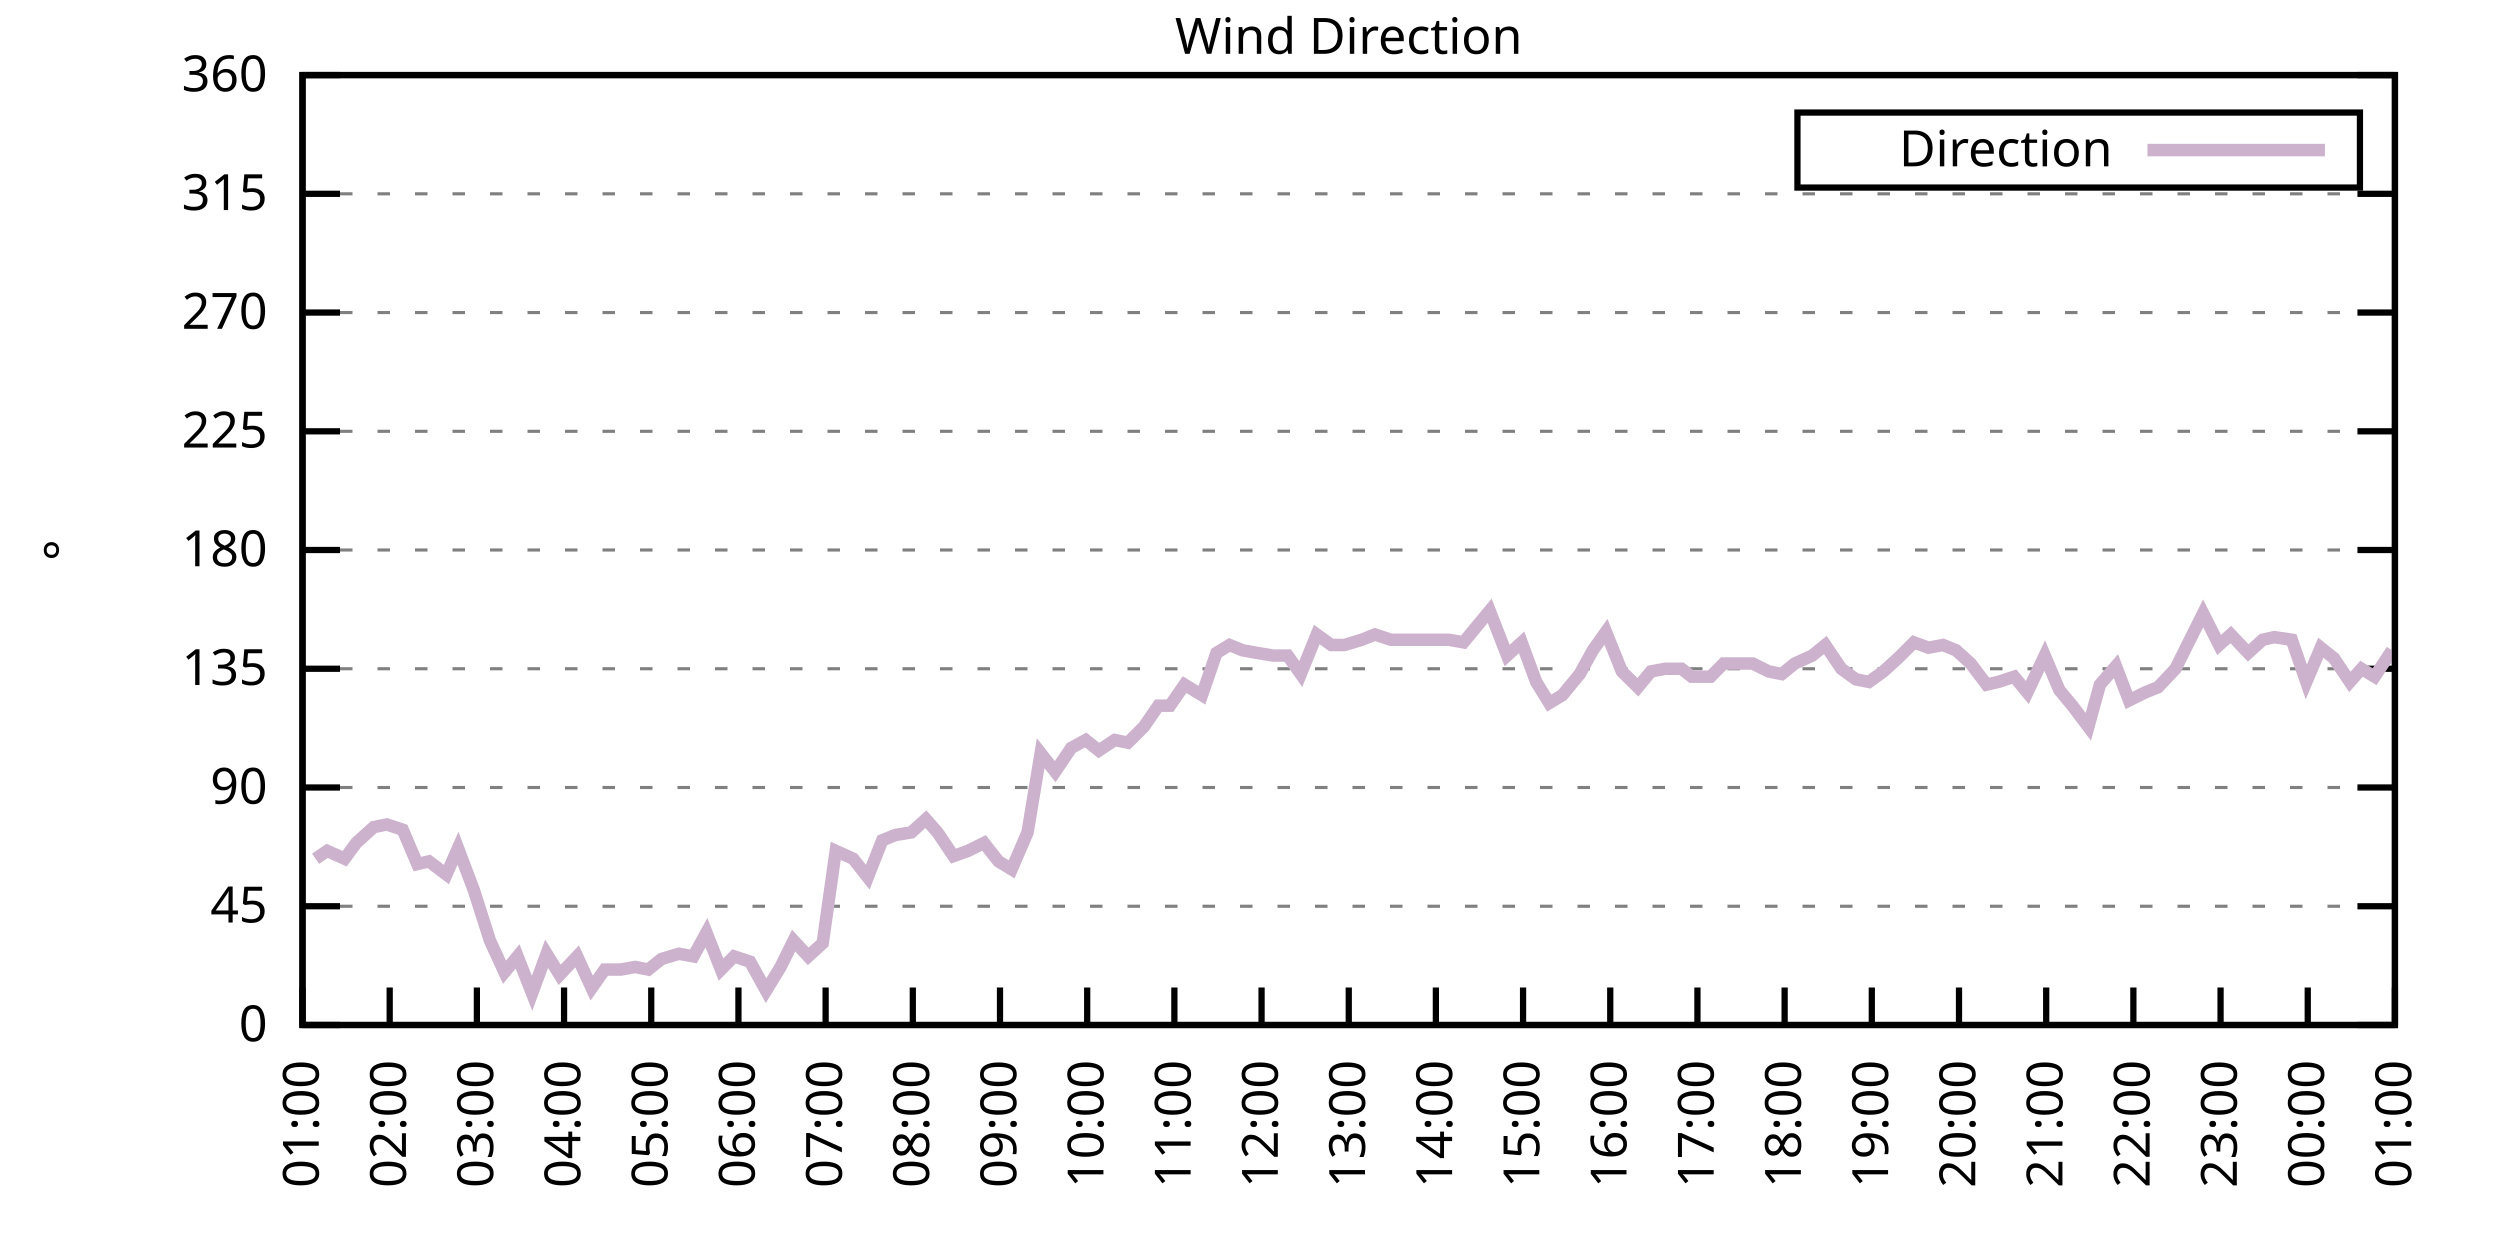
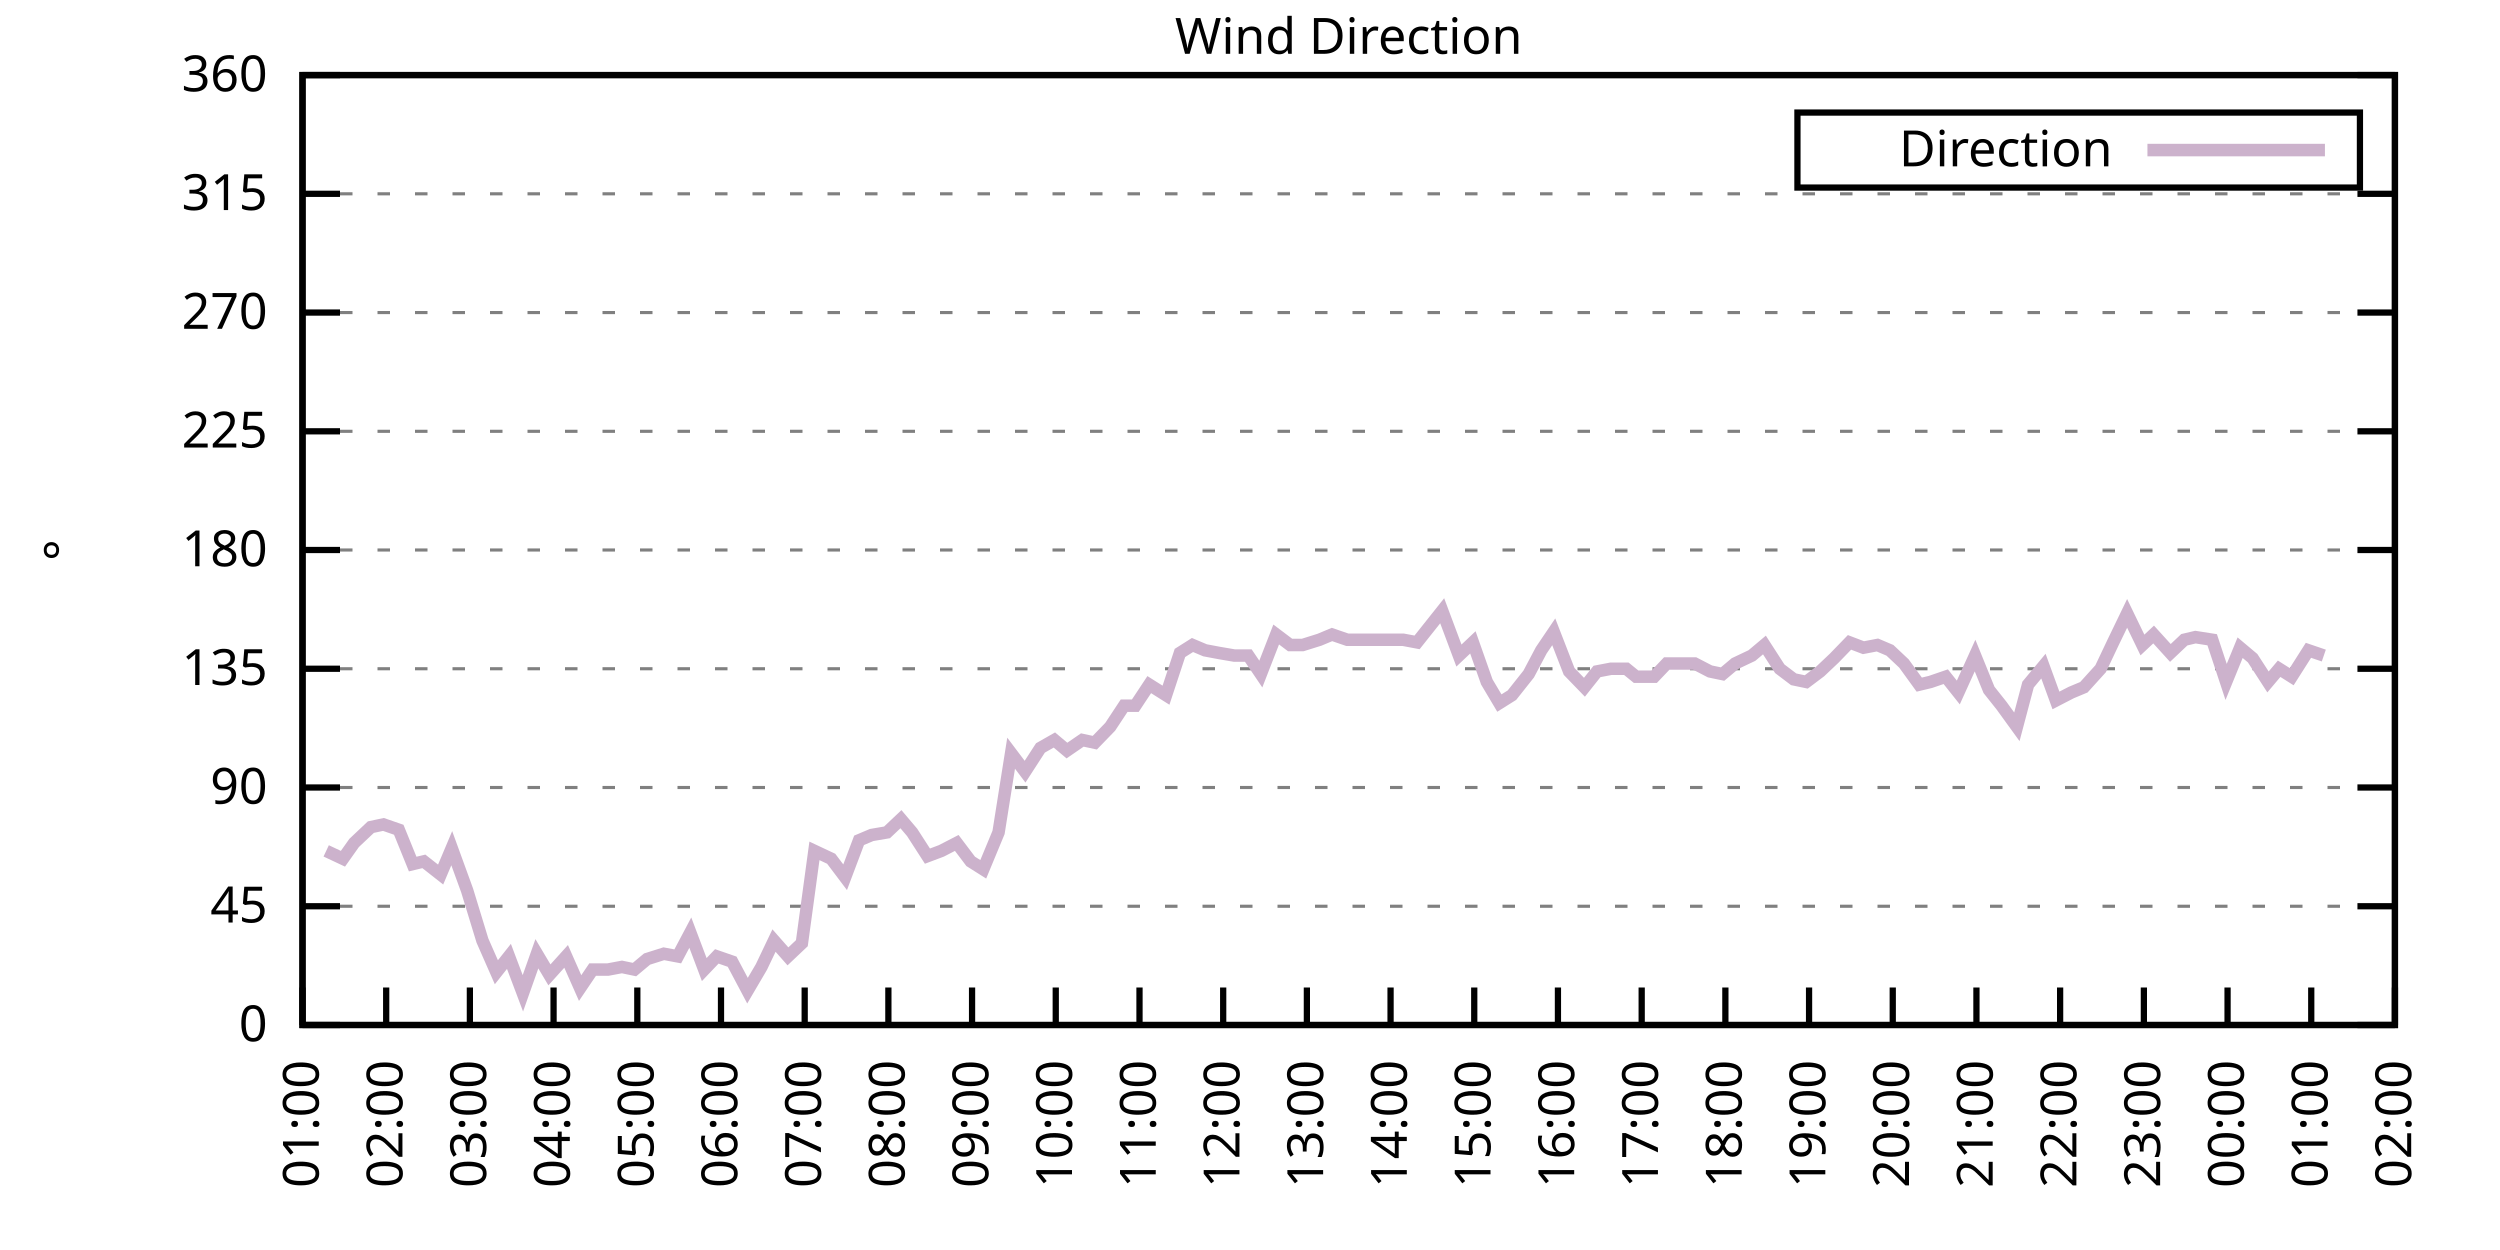
<svg xmlns="http://www.w3.org/2000/svg" xmlns:xlink="http://www.w3.org/1999/xlink" width="400" height="200" viewBox="0 0 400 200">
  <g id="gnuplot_canvas">
    <rect x="0" y="0" width="400" height="200" fill="none" />
    <defs>
      <circle id="gpDot" r="0.5" stroke-width="0.5" stroke="currentColor" />
      <path id="gpPt0" stroke-width="0.333" stroke="currentColor" d="M-1,0 h2 M0,-1 v2" />
      <path id="gpPt1" stroke-width="0.333" stroke="currentColor" d="M-1,-1 L1,1 M1,-1 L-1,1" />
      <path id="gpPt2" stroke-width="0.333" stroke="currentColor" d="M-1,0 L1,0 M0,-1 L0,1 M-1,-1 L1,1 M-1,1 L1,-1" />
      <rect id="gpPt3" stroke-width="0.333" stroke="currentColor" x="-1" y="-1" width="2" height="2" />
      <rect id="gpPt4" stroke-width="0.333" stroke="currentColor" fill="currentColor" x="-1" y="-1" width="2" height="2" />
      <circle id="gpPt5" stroke-width="0.333" stroke="currentColor" cx="0" cy="0" r="1" />
      <use xlink:href="#gpPt5" id="gpPt6" fill="currentColor" stroke="none" />
      <path id="gpPt7" stroke-width="0.333" stroke="currentColor" d="M0,-1.33 L-1.33,0.67 L1.33,0.67 z" />
      <use xlink:href="#gpPt7" id="gpPt8" fill="currentColor" stroke="none" />
      <use xlink:href="#gpPt7" id="gpPt9" stroke="currentColor" transform="rotate(180)" />
      <use xlink:href="#gpPt9" id="gpPt10" fill="currentColor" stroke="none" />
      <use xlink:href="#gpPt3" id="gpPt11" stroke="currentColor" transform="rotate(45)" />
      <use xlink:href="#gpPt11" id="gpPt12" fill="currentColor" stroke="none" />
      <path id="gpPt13" stroke-width="0.333" stroke="currentColor" d="M0,1.330 L1.265,0.411 L0.782,-1.067 L-0.782,-1.076 L-1.265,0.411 z" />
      <use xlink:href="#gpPt13" id="gpPt14" fill="currentColor" stroke="none" />
      <filter id="textbox" filterUnits="objectBoundingBox" x="0" y="0" height="1" width="1">
        <feFlood flood-color="white" flood-opacity="1" result="bgnd" />
        <feComposite in="SourceGraphic" in2="bgnd" operator="atop" />
      </filter>
      <filter id="greybox" filterUnits="objectBoundingBox" x="0" y="0" height="1" width="1">
        <feFlood flood-color="lightgrey" flood-opacity="1" result="grey" />
        <feComposite in="SourceGraphic" in2="grey" operator="atop" />
      </filter>
    </defs>
    <g fill="none" color="white" stroke="currentColor" stroke-width="1.00" stroke-linecap="butt" stroke-linejoin="miter">
</g>
    <g fill="none" color="black" stroke="currentColor" stroke-width="1.00" stroke-linecap="butt" stroke-linejoin="miter">
      <g stroke="none" shape-rendering="crispEdges">
        <polygon fill="rgb(255, 255, 255)" points="48.40,164.00 383.18,164.00 383.18,12.02 48.40,12.02 " />
      </g>
    </g>
    <g fill="none" color="black" stroke="currentColor" stroke-width="1.00" stroke-linecap="butt" stroke-linejoin="miter">
</g>
    <g fill="none" color="black" stroke="black" stroke-width="0.50" stroke-linecap="butt" stroke-linejoin="miter">
</g>
    <g fill="none" color="gray" stroke="currentColor" stroke-width="0.50" stroke-linecap="butt" stroke-linejoin="miter">
      <path stroke="gray" stroke-dasharray="2,4" class="gridline" d="M48.40,164.00 L383.19,164.00  " />
    </g>
    <g fill="none" color="gray" stroke="gray" stroke-width="1.00" stroke-linecap="butt" stroke-linejoin="miter">
</g>
    <g fill="none" color="black" stroke="currentColor" stroke-width="1.00" stroke-linecap="butt" stroke-linejoin="miter">
      <path stroke="black" d="M48.40,164.00 L54.40,164.00 M383.19,164.00 L377.19,164.00  " />
      <g transform="translate(42.80,166.60)" stroke="none" fill="black" font-family="Sans" font-size="8.00" text-anchor="end">
        <text>
          <tspan font-family="Sans"> 0</tspan>
        </text>
      </g>
    </g>
    <g fill="none" color="black" stroke="currentColor" stroke-width="1.00" stroke-linecap="butt" stroke-linejoin="miter">
</g>
    <g fill="none" color="black" stroke="black" stroke-width="0.50" stroke-linecap="butt" stroke-linejoin="miter">
</g>
    <g fill="none" color="gray" stroke="currentColor" stroke-width="0.50" stroke-linecap="butt" stroke-linejoin="miter">
      <path stroke="gray" stroke-dasharray="2,4" class="gridline" d="M48.40,145.00 L383.19,145.00  " />
    </g>
    <g fill="none" color="gray" stroke="gray" stroke-width="1.00" stroke-linecap="butt" stroke-linejoin="miter">
</g>
    <g fill="none" color="black" stroke="currentColor" stroke-width="1.00" stroke-linecap="butt" stroke-linejoin="miter">
      <path stroke="black" d="M48.40,145.00 L54.40,145.00 M383.19,145.00 L377.19,145.00  " />
      <g transform="translate(42.80,147.60)" stroke="none" fill="black" font-family="Sans" font-size="8.00" text-anchor="end">
        <text>
          <tspan font-family="Sans"> 45</tspan>
        </text>
      </g>
    </g>
    <g fill="none" color="black" stroke="currentColor" stroke-width="1.00" stroke-linecap="butt" stroke-linejoin="miter">
</g>
    <g fill="none" color="black" stroke="black" stroke-width="0.50" stroke-linecap="butt" stroke-linejoin="miter">
</g>
    <g fill="none" color="gray" stroke="currentColor" stroke-width="0.50" stroke-linecap="butt" stroke-linejoin="miter">
      <path stroke="gray" stroke-dasharray="2,4" class="gridline" d="M48.40,126.00 L383.19,126.00  " />
    </g>
    <g fill="none" color="gray" stroke="gray" stroke-width="1.00" stroke-linecap="butt" stroke-linejoin="miter">
</g>
    <g fill="none" color="black" stroke="currentColor" stroke-width="1.00" stroke-linecap="butt" stroke-linejoin="miter">
      <path stroke="black" d="M48.40,126.00 L54.40,126.00 M383.19,126.00 L377.19,126.00  " />
      <g transform="translate(42.80,128.60)" stroke="none" fill="black" font-family="Sans" font-size="8.00" text-anchor="end">
        <text>
          <tspan font-family="Sans"> 90</tspan>
        </text>
      </g>
    </g>
    <g fill="none" color="black" stroke="currentColor" stroke-width="1.00" stroke-linecap="butt" stroke-linejoin="miter">
</g>
    <g fill="none" color="black" stroke="black" stroke-width="0.50" stroke-linecap="butt" stroke-linejoin="miter">
</g>
    <g fill="none" color="gray" stroke="currentColor" stroke-width="0.50" stroke-linecap="butt" stroke-linejoin="miter">
      <path stroke="gray" stroke-dasharray="2,4" class="gridline" d="M48.40,107.00 L383.19,107.00  " />
    </g>
    <g fill="none" color="gray" stroke="gray" stroke-width="1.00" stroke-linecap="butt" stroke-linejoin="miter">
</g>
    <g fill="none" color="black" stroke="currentColor" stroke-width="1.00" stroke-linecap="butt" stroke-linejoin="miter">
      <path stroke="black" d="M48.40,107.00 L54.40,107.00 M383.19,107.00 L377.19,107.00  " />
      <g transform="translate(42.80,109.60)" stroke="none" fill="black" font-family="Sans" font-size="8.00" text-anchor="end">
        <text>
          <tspan font-family="Sans"> 135</tspan>
        </text>
      </g>
    </g>
    <g fill="none" color="black" stroke="currentColor" stroke-width="1.00" stroke-linecap="butt" stroke-linejoin="miter">
</g>
    <g fill="none" color="black" stroke="black" stroke-width="0.50" stroke-linecap="butt" stroke-linejoin="miter">
</g>
    <g fill="none" color="gray" stroke="currentColor" stroke-width="0.50" stroke-linecap="butt" stroke-linejoin="miter">
      <path stroke="gray" stroke-dasharray="2,4" class="gridline" d="M48.40,88.00 L383.19,88.00  " />
    </g>
    <g fill="none" color="gray" stroke="gray" stroke-width="1.00" stroke-linecap="butt" stroke-linejoin="miter">
</g>
    <g fill="none" color="black" stroke="currentColor" stroke-width="1.00" stroke-linecap="butt" stroke-linejoin="miter">
      <path stroke="black" d="M48.40,88.00 L54.40,88.00 M383.19,88.00 L377.19,88.00  " />
      <g transform="translate(42.80,90.60)" stroke="none" fill="black" font-family="Sans" font-size="8.00" text-anchor="end">
        <text>
          <tspan font-family="Sans"> 180</tspan>
        </text>
      </g>
    </g>
    <g fill="none" color="black" stroke="currentColor" stroke-width="1.00" stroke-linecap="butt" stroke-linejoin="miter">
</g>
    <g fill="none" color="black" stroke="black" stroke-width="0.50" stroke-linecap="butt" stroke-linejoin="miter">
</g>
    <g fill="none" color="gray" stroke="currentColor" stroke-width="0.50" stroke-linecap="butt" stroke-linejoin="miter">
      <path stroke="gray" stroke-dasharray="2,4" class="gridline" d="M48.40,69.01 L383.19,69.01  " />
    </g>
    <g fill="none" color="gray" stroke="gray" stroke-width="1.00" stroke-linecap="butt" stroke-linejoin="miter">
</g>
    <g fill="none" color="black" stroke="currentColor" stroke-width="1.00" stroke-linecap="butt" stroke-linejoin="miter">
      <path stroke="black" d="M48.40,69.01 L54.40,69.01 M383.19,69.01 L377.19,69.01  " />
      <g transform="translate(42.80,71.61)" stroke="none" fill="black" font-family="Sans" font-size="8.00" text-anchor="end">
        <text>
          <tspan font-family="Sans"> 225</tspan>
        </text>
      </g>
    </g>
    <g fill="none" color="black" stroke="currentColor" stroke-width="1.00" stroke-linecap="butt" stroke-linejoin="miter">
</g>
    <g fill="none" color="black" stroke="black" stroke-width="0.50" stroke-linecap="butt" stroke-linejoin="miter">
</g>
    <g fill="none" color="gray" stroke="currentColor" stroke-width="0.50" stroke-linecap="butt" stroke-linejoin="miter">
      <path stroke="gray" stroke-dasharray="2,4" class="gridline" d="M48.40,50.01 L383.19,50.01  " />
    </g>
    <g fill="none" color="gray" stroke="gray" stroke-width="1.00" stroke-linecap="butt" stroke-linejoin="miter">
</g>
    <g fill="none" color="black" stroke="currentColor" stroke-width="1.00" stroke-linecap="butt" stroke-linejoin="miter">
      <path stroke="black" d="M48.40,50.01 L54.40,50.01 M383.19,50.01 L377.19,50.01  " />
      <g transform="translate(42.80,52.61)" stroke="none" fill="black" font-family="Sans" font-size="8.00" text-anchor="end">
        <text>
          <tspan font-family="Sans"> 270</tspan>
        </text>
      </g>
    </g>
    <g fill="none" color="black" stroke="currentColor" stroke-width="1.00" stroke-linecap="butt" stroke-linejoin="miter">
</g>
    <g fill="none" color="black" stroke="black" stroke-width="0.50" stroke-linecap="butt" stroke-linejoin="miter">
</g>
    <g fill="none" color="gray" stroke="currentColor" stroke-width="0.50" stroke-linecap="butt" stroke-linejoin="miter">
      <path stroke="gray" stroke-dasharray="2,4" class="gridline" d="M48.40,31.01 L383.19,31.01  " />
    </g>
    <g fill="none" color="gray" stroke="gray" stroke-width="1.00" stroke-linecap="butt" stroke-linejoin="miter">
</g>
    <g fill="none" color="black" stroke="currentColor" stroke-width="1.00" stroke-linecap="butt" stroke-linejoin="miter">
      <path stroke="black" d="M48.40,31.01 L54.40,31.01 M383.19,31.01 L377.19,31.01  " />
      <g transform="translate(42.80,33.61)" stroke="none" fill="black" font-family="Sans" font-size="8.00" text-anchor="end">
        <text>
          <tspan font-family="Sans"> 315</tspan>
        </text>
      </g>
    </g>
    <g fill="none" color="black" stroke="currentColor" stroke-width="1.00" stroke-linecap="butt" stroke-linejoin="miter">
</g>
    <g fill="none" color="black" stroke="black" stroke-width="0.50" stroke-linecap="butt" stroke-linejoin="miter">
</g>
    <g fill="none" color="gray" stroke="currentColor" stroke-width="0.50" stroke-linecap="butt" stroke-linejoin="miter">
      <path stroke="gray" stroke-dasharray="2,4" class="gridline" d="M48.40,12.01 L383.19,12.01  " />
    </g>
    <g fill="none" color="gray" stroke="gray" stroke-width="1.00" stroke-linecap="butt" stroke-linejoin="miter">
</g>
    <g fill="none" color="black" stroke="currentColor" stroke-width="1.00" stroke-linecap="butt" stroke-linejoin="miter">
      <path stroke="black" d="M48.40,12.01 L54.40,12.01 M383.19,12.01 L377.19,12.01  " />
      <g transform="translate(42.80,14.61)" stroke="none" fill="black" font-family="Sans" font-size="8.00" text-anchor="end">
        <text>
          <tspan font-family="Sans"> 360</tspan>
        </text>
      </g>
    </g>
    <g fill="none" color="black" stroke="currentColor" stroke-width="1.00" stroke-linecap="butt" stroke-linejoin="miter">
      <path stroke="black" d="M48.40,164.00 L48.40,158.00  " />
      <g transform="translate(51.00,169.60) rotate(270.00)" stroke="none" fill="black" font-family="Sans" font-size="8.00" text-anchor="end">
        <text>
          <tspan font-family="Sans">01:00</tspan>
        </text>
      </g>
    </g>
    <g fill="none" color="black" stroke="currentColor" stroke-width="1.00" stroke-linecap="butt" stroke-linejoin="miter">
-       <path stroke="black" d="M62.35,164.00 L62.35,158.00  " />
-       <g transform="translate(64.95,169.60) rotate(270.00)" stroke="none" fill="black" font-family="Sans" font-size="8.00" text-anchor="end">
+       <path stroke="black" d="M61.79,164.00 L61.79,158.00  " />
+       <g transform="translate(64.39,169.60) rotate(270.00)" stroke="none" fill="black" font-family="Sans" font-size="8.00" text-anchor="end">
        <text>
          <tspan font-family="Sans">02:00</tspan>
        </text>
      </g>
    </g>
    <g fill="none" color="black" stroke="currentColor" stroke-width="1.00" stroke-linecap="butt" stroke-linejoin="miter">
-       <path stroke="black" d="M76.30,164.00 L76.30,158.00  " />
-       <g transform="translate(78.90,169.60) rotate(270.00)" stroke="none" fill="black" font-family="Sans" font-size="8.00" text-anchor="end">
+       <path stroke="black" d="M75.18,164.00 L75.18,158.00  " />
+       <g transform="translate(77.78,169.60) rotate(270.00)" stroke="none" fill="black" font-family="Sans" font-size="8.00" text-anchor="end">
        <text>
          <tspan font-family="Sans">03:00</tspan>
        </text>
      </g>
    </g>
    <g fill="none" color="black" stroke="currentColor" stroke-width="1.00" stroke-linecap="butt" stroke-linejoin="miter">
-       <path stroke="black" d="M90.25,164.00 L90.25,158.00  " />
-       <g transform="translate(92.85,169.60) rotate(270.00)" stroke="none" fill="black" font-family="Sans" font-size="8.00" text-anchor="end">
+       <path stroke="black" d="M88.57,164.00 L88.57,158.00  " />
+       <g transform="translate(91.17,169.60) rotate(270.00)" stroke="none" fill="black" font-family="Sans" font-size="8.00" text-anchor="end">
        <text>
          <tspan font-family="Sans">04:00</tspan>
        </text>
      </g>
    </g>
    <g fill="none" color="black" stroke="currentColor" stroke-width="1.00" stroke-linecap="butt" stroke-linejoin="miter">
-       <path stroke="black" d="M104.20,164.00 L104.20,158.00  " />
-       <g transform="translate(106.80,169.60) rotate(270.00)" stroke="none" fill="black" font-family="Sans" font-size="8.00" text-anchor="end">
+       <path stroke="black" d="M101.97,164.00 L101.97,158.00  " />
+       <g transform="translate(104.57,169.60) rotate(270.00)" stroke="none" fill="black" font-family="Sans" font-size="8.00" text-anchor="end">
        <text>
          <tspan font-family="Sans">05:00</tspan>
        </text>
      </g>
    </g>
    <g fill="none" color="black" stroke="currentColor" stroke-width="1.00" stroke-linecap="butt" stroke-linejoin="miter">
-       <path stroke="black" d="M118.15,164.00 L118.15,158.00  " />
-       <g transform="translate(120.75,169.60) rotate(270.00)" stroke="none" fill="black" font-family="Sans" font-size="8.00" text-anchor="end">
+       <path stroke="black" d="M115.36,164.00 L115.36,158.00  " />
+       <g transform="translate(117.96,169.60) rotate(270.00)" stroke="none" fill="black" font-family="Sans" font-size="8.00" text-anchor="end">
        <text>
          <tspan font-family="Sans">06:00</tspan>
        </text>
      </g>
    </g>
    <g fill="none" color="black" stroke="currentColor" stroke-width="1.00" stroke-linecap="butt" stroke-linejoin="miter">
-       <path stroke="black" d="M132.10,164.00 L132.10,158.00  " />
-       <g transform="translate(134.70,169.60) rotate(270.00)" stroke="none" fill="black" font-family="Sans" font-size="8.00" text-anchor="end">
+       <path stroke="black" d="M128.75,164.00 L128.75,158.00  " />
+       <g transform="translate(131.35,169.60) rotate(270.00)" stroke="none" fill="black" font-family="Sans" font-size="8.00" text-anchor="end">
        <text>
          <tspan font-family="Sans">07:00</tspan>
        </text>
      </g>
    </g>
    <g fill="none" color="black" stroke="currentColor" stroke-width="1.00" stroke-linecap="butt" stroke-linejoin="miter">
-       <path stroke="black" d="M146.05,164.00 L146.05,158.00  " />
-       <g transform="translate(148.65,169.60) rotate(270.00)" stroke="none" fill="black" font-family="Sans" font-size="8.00" text-anchor="end">
+       <path stroke="black" d="M142.14,164.00 L142.14,158.00  " />
+       <g transform="translate(144.74,169.60) rotate(270.00)" stroke="none" fill="black" font-family="Sans" font-size="8.00" text-anchor="end">
        <text>
          <tspan font-family="Sans">08:00</tspan>
        </text>
      </g>
    </g>
    <g fill="none" color="black" stroke="currentColor" stroke-width="1.00" stroke-linecap="butt" stroke-linejoin="miter">
-       <path stroke="black" d="M160.00,164.00 L160.00,158.00  " />
-       <g transform="translate(162.60,169.60) rotate(270.00)" stroke="none" fill="black" font-family="Sans" font-size="8.00" text-anchor="end">
+       <path stroke="black" d="M155.53,164.00 L155.53,158.00  " />
+       <g transform="translate(158.13,169.60) rotate(270.00)" stroke="none" fill="black" font-family="Sans" font-size="8.00" text-anchor="end">
        <text>
          <tspan font-family="Sans">09:00</tspan>
        </text>
      </g>
    </g>
    <g fill="none" color="black" stroke="currentColor" stroke-width="1.00" stroke-linecap="butt" stroke-linejoin="miter">
-       <path stroke="black" d="M173.95,164.00 L173.95,158.00  " />
-       <g transform="translate(176.55,169.60) rotate(270.00)" stroke="none" fill="black" font-family="Sans" font-size="8.00" text-anchor="end">
+       <path stroke="black" d="M168.92,164.00 L168.92,158.00  " />
+       <g transform="translate(171.52,169.60) rotate(270.00)" stroke="none" fill="black" font-family="Sans" font-size="8.00" text-anchor="end">
        <text>
          <tspan font-family="Sans">10:00</tspan>
        </text>
      </g>
    </g>
    <g fill="none" color="black" stroke="currentColor" stroke-width="1.00" stroke-linecap="butt" stroke-linejoin="miter">
-       <path stroke="black" d="M187.90,164.00 L187.90,158.00  " />
-       <g transform="translate(190.50,169.60) rotate(270.00)" stroke="none" fill="black" font-family="Sans" font-size="8.00" text-anchor="end">
+       <path stroke="black" d="M182.32,164.00 L182.32,158.00  " />
+       <g transform="translate(184.92,169.60) rotate(270.00)" stroke="none" fill="black" font-family="Sans" font-size="8.00" text-anchor="end">
        <text>
          <tspan font-family="Sans">11:00</tspan>
        </text>
      </g>
    </g>
    <g fill="none" color="black" stroke="currentColor" stroke-width="1.00" stroke-linecap="butt" stroke-linejoin="miter">
-       <path stroke="black" d="M201.85,164.00 L201.85,158.00  " />
-       <g transform="translate(204.45,169.60) rotate(270.00)" stroke="none" fill="black" font-family="Sans" font-size="8.00" text-anchor="end">
+       <path stroke="black" d="M195.71,164.00 L195.71,158.00  " />
+       <g transform="translate(198.31,169.60) rotate(270.00)" stroke="none" fill="black" font-family="Sans" font-size="8.00" text-anchor="end">
        <text>
          <tspan font-family="Sans">12:00</tspan>
        </text>
      </g>
    </g>
    <g fill="none" color="black" stroke="currentColor" stroke-width="1.00" stroke-linecap="butt" stroke-linejoin="miter">
-       <path stroke="black" d="M215.80,164.00 L215.80,158.00  " />
-       <g transform="translate(218.40,169.60) rotate(270.00)" stroke="none" fill="black" font-family="Sans" font-size="8.00" text-anchor="end">
+       <path stroke="black" d="M209.10,164.00 L209.10,158.00  " />
+       <g transform="translate(211.70,169.60) rotate(270.00)" stroke="none" fill="black" font-family="Sans" font-size="8.00" text-anchor="end">
        <text>
          <tspan font-family="Sans">13:00</tspan>
        </text>
      </g>
    </g>
    <g fill="none" color="black" stroke="currentColor" stroke-width="1.00" stroke-linecap="butt" stroke-linejoin="miter">
-       <path stroke="black" d="M229.74,164.00 L229.74,158.00  " />
-       <g transform="translate(232.34,169.60) rotate(270.00)" stroke="none" fill="black" font-family="Sans" font-size="8.00" text-anchor="end">
+       <path stroke="black" d="M222.49,164.00 L222.49,158.00  " />
+       <g transform="translate(225.09,169.60) rotate(270.00)" stroke="none" fill="black" font-family="Sans" font-size="8.00" text-anchor="end">
        <text>
          <tspan font-family="Sans">14:00</tspan>
        </text>
      </g>
    </g>
    <g fill="none" color="black" stroke="currentColor" stroke-width="1.00" stroke-linecap="butt" stroke-linejoin="miter">
-       <path stroke="black" d="M243.69,164.00 L243.69,158.00  " />
-       <g transform="translate(246.29,169.60) rotate(270.00)" stroke="none" fill="black" font-family="Sans" font-size="8.00" text-anchor="end">
+       <path stroke="black" d="M235.88,164.00 L235.88,158.00  " />
+       <g transform="translate(238.48,169.60) rotate(270.00)" stroke="none" fill="black" font-family="Sans" font-size="8.00" text-anchor="end">
        <text>
          <tspan font-family="Sans">15:00</tspan>
        </text>
      </g>
    </g>
    <g fill="none" color="black" stroke="currentColor" stroke-width="1.00" stroke-linecap="butt" stroke-linejoin="miter">
-       <path stroke="black" d="M257.64,164.00 L257.64,158.00  " />
-       <g transform="translate(260.24,169.60) rotate(270.00)" stroke="none" fill="black" font-family="Sans" font-size="8.00" text-anchor="end">
+       <path stroke="black" d="M249.27,164.00 L249.27,158.00  " />
+       <g transform="translate(251.87,169.60) rotate(270.00)" stroke="none" fill="black" font-family="Sans" font-size="8.00" text-anchor="end">
        <text>
          <tspan font-family="Sans">16:00</tspan>
        </text>
      </g>
    </g>
    <g fill="none" color="black" stroke="currentColor" stroke-width="1.00" stroke-linecap="butt" stroke-linejoin="miter">
-       <path stroke="black" d="M271.59,164.00 L271.59,158.00  " />
-       <g transform="translate(274.19,169.60) rotate(270.00)" stroke="none" fill="black" font-family="Sans" font-size="8.00" text-anchor="end">
+       <path stroke="black" d="M262.67,164.00 L262.67,158.00  " />
+       <g transform="translate(265.27,169.60) rotate(270.00)" stroke="none" fill="black" font-family="Sans" font-size="8.00" text-anchor="end">
        <text>
          <tspan font-family="Sans">17:00</tspan>
        </text>
      </g>
    </g>
    <g fill="none" color="black" stroke="currentColor" stroke-width="1.00" stroke-linecap="butt" stroke-linejoin="miter">
-       <path stroke="black" d="M285.54,164.00 L285.54,158.00  " />
-       <g transform="translate(288.14,169.60) rotate(270.00)" stroke="none" fill="black" font-family="Sans" font-size="8.00" text-anchor="end">
+       <path stroke="black" d="M276.06,164.00 L276.06,158.00  " />
+       <g transform="translate(278.66,169.60) rotate(270.00)" stroke="none" fill="black" font-family="Sans" font-size="8.00" text-anchor="end">
        <text>
          <tspan font-family="Sans">18:00</tspan>
        </text>
      </g>
    </g>
    <g fill="none" color="black" stroke="currentColor" stroke-width="1.00" stroke-linecap="butt" stroke-linejoin="miter">
-       <path stroke="black" d="M299.49,164.00 L299.49,158.00  " />
-       <g transform="translate(302.09,169.60) rotate(270.00)" stroke="none" fill="black" font-family="Sans" font-size="8.00" text-anchor="end">
+       <path stroke="black" d="M289.45,164.00 L289.45,158.00  " />
+       <g transform="translate(292.05,169.60) rotate(270.00)" stroke="none" fill="black" font-family="Sans" font-size="8.00" text-anchor="end">
        <text>
          <tspan font-family="Sans">19:00</tspan>
        </text>
      </g>
    </g>
    <g fill="none" color="black" stroke="currentColor" stroke-width="1.00" stroke-linecap="butt" stroke-linejoin="miter">
-       <path stroke="black" d="M313.44,164.00 L313.44,158.00  " />
-       <g transform="translate(316.04,169.60) rotate(270.00)" stroke="none" fill="black" font-family="Sans" font-size="8.00" text-anchor="end">
+       <path stroke="black" d="M302.84,164.00 L302.84,158.00  " />
+       <g transform="translate(305.44,169.60) rotate(270.00)" stroke="none" fill="black" font-family="Sans" font-size="8.00" text-anchor="end">
        <text>
          <tspan font-family="Sans">20:00</tspan>
        </text>
      </g>
    </g>
    <g fill="none" color="black" stroke="currentColor" stroke-width="1.00" stroke-linecap="butt" stroke-linejoin="miter">
-       <path stroke="black" d="M327.39,164.00 L327.39,158.00  " />
-       <g transform="translate(329.99,169.60) rotate(270.00)" stroke="none" fill="black" font-family="Sans" font-size="8.00" text-anchor="end">
+       <path stroke="black" d="M316.23,164.00 L316.23,158.00  " />
+       <g transform="translate(318.83,169.60) rotate(270.00)" stroke="none" fill="black" font-family="Sans" font-size="8.00" text-anchor="end">
        <text>
          <tspan font-family="Sans">21:00</tspan>
        </text>
      </g>
    </g>
    <g fill="none" color="black" stroke="currentColor" stroke-width="1.00" stroke-linecap="butt" stroke-linejoin="miter">
-       <path stroke="black" d="M341.34,164.00 L341.34,158.00  " />
-       <g transform="translate(343.94,169.60) rotate(270.00)" stroke="none" fill="black" font-family="Sans" font-size="8.00" text-anchor="end">
+       <path stroke="black" d="M329.62,164.00 L329.62,158.00  " />
+       <g transform="translate(332.22,169.60) rotate(270.00)" stroke="none" fill="black" font-family="Sans" font-size="8.00" text-anchor="end">
        <text>
          <tspan font-family="Sans">22:00</tspan>
        </text>
      </g>
    </g>
    <g fill="none" color="black" stroke="currentColor" stroke-width="1.00" stroke-linecap="butt" stroke-linejoin="miter">
-       <path stroke="black" d="M355.29,164.00 L355.29,158.00  " />
-       <g transform="translate(357.89,169.60) rotate(270.00)" stroke="none" fill="black" font-family="Sans" font-size="8.00" text-anchor="end">
+       <path stroke="black" d="M343.02,164.00 L343.02,158.00  " />
+       <g transform="translate(345.62,169.60) rotate(270.00)" stroke="none" fill="black" font-family="Sans" font-size="8.00" text-anchor="end">
        <text>
          <tspan font-family="Sans">23:00</tspan>
        </text>
      </g>
    </g>
    <g fill="none" color="black" stroke="currentColor" stroke-width="1.00" stroke-linecap="butt" stroke-linejoin="miter">
-       <path stroke="black" d="M369.24,164.00 L369.24,158.00  " />
-       <g transform="translate(371.84,169.60) rotate(270.00)" stroke="none" fill="black" font-family="Sans" font-size="8.00" text-anchor="end">
+       <path stroke="black" d="M356.41,164.00 L356.41,158.00  " />
+       <g transform="translate(359.01,169.60) rotate(270.00)" stroke="none" fill="black" font-family="Sans" font-size="8.00" text-anchor="end">
        <text>
          <tspan font-family="Sans">00:00</tspan>
+         </text>
+       </g>
+     </g>
+     <g fill="none" color="black" stroke="currentColor" stroke-width="1.00" stroke-linecap="butt" stroke-linejoin="miter">
+       <path stroke="black" d="M369.80,164.00 L369.80,158.00  " />
+       <g transform="translate(372.40,169.60) rotate(270.00)" stroke="none" fill="black" font-family="Sans" font-size="8.00" text-anchor="end">
+         <text>
+           <tspan font-family="Sans">01:00</tspan>
        </text>
      </g>
    </g>
    <g fill="none" color="black" stroke="currentColor" stroke-width="1.00" stroke-linecap="butt" stroke-linejoin="miter">
      <path stroke="black" d="M383.19,164.00 L383.19,158.00  " />
      <g transform="translate(385.79,169.60) rotate(270.00)" stroke="none" fill="black" font-family="Sans" font-size="8.00" text-anchor="end">
        <text>
-           <tspan font-family="Sans">01:00</tspan>
+           <tspan font-family="Sans">02:00</tspan>
        </text>
      </g>
    </g>
    <g fill="none" color="black" stroke="currentColor" stroke-width="1.00" stroke-linecap="butt" stroke-linejoin="miter">
</g>
    <g fill="none" color="black" stroke="currentColor" stroke-width="1.00" stroke-linecap="butt" stroke-linejoin="miter">
      <path stroke="black" d="M48.40,12.01 L48.40,164.00 L383.19,164.00 L383.19,12.01 L48.40,12.01 Z  " />
    </g>
    <g fill="none" color="black" stroke="currentColor" stroke-width="1.00" stroke-linecap="butt" stroke-linejoin="miter">
</g>
    <g fill="none" color="black" stroke="currentColor" stroke-width="1.00" stroke-linecap="butt" stroke-linejoin="miter">
      <path stroke="black" d="M287.59,30.01 L287.59,18.01 L377.59,18.01 L377.59,30.01 L287.59,30.01 Z  " />
    </g>
    <g id="Wind_direction_plot_1">
      <g fill="none" color="white" stroke="black" stroke-width="2.00" stroke-linecap="butt" stroke-linejoin="miter">
</g>
      <g fill="none" color="black" stroke="currentColor" stroke-width="2.00" stroke-linecap="butt" stroke-linejoin="miter">
        <g transform="translate(337.99,26.61)" stroke="none" fill="black" font-family="Sans" font-size="8.00" text-anchor="end">
          <text>
            <tspan font-family="Sans">Direction</tspan>
          </text>
        </g>
      </g>
      <g fill="none" color="black" stroke="currentColor" stroke-width="2.00" stroke-linecap="butt" stroke-linejoin="miter">
-         <path stroke="rgb(204, 178, 204)" d="M343.59,24.01 L371.99,24.01 M50.49,137.40 L52.35,136.14 L55.14,137.40 L57.00,134.87 L59.79,132.34 L61.88,131.91   L64.44,132.76 L66.77,138.25 L68.63,137.82 L71.42,139.93 L73.28,135.71 L75.83,142.47 L78.39,150.49 L80.72,155.56   L82.81,153.02 L85.13,158.93 L87.46,152.60 L89.55,155.98 L92.34,153.02 L94.67,158.09 L96.76,155.13 L99.32,155.13   L101.64,154.71 L103.73,155.13 L105.83,153.45 L108.62,152.60 L110.94,153.02 L113.03,149.22 L115.36,155.13 L117.45,153.02   L120.01,153.87 L122.57,158.51 L124.89,154.71 L126.98,150.49 L129.31,153.02 L131.63,150.91 L133.72,136.14 L136.51,137.40   L138.84,140.36 L141.16,134.45 L143.26,133.60 L145.81,133.18 L148.14,131.07 L150.00,133.18 L152.56,136.98 L154.88,136.14   L157.44,134.87 L159.76,137.82 L161.86,139.09 L164.41,133.18 L166.51,120.51 L168.83,123.47 L171.39,119.67 L173.71,118.40   L175.81,120.09 L178.36,118.40 L180.46,118.83 L183.01,116.29 L185.34,112.91 L187.20,112.91 L189.52,109.54 L192.31,111.23   L194.64,104.47 L196.73,103.20 L198.82,104.05 L201.15,104.47 L203.71,104.89 L206.03,104.89 L208.12,107.85 L210.68,101.52   L213.01,103.20 L215.10,103.20 L217.89,102.36 L219.98,101.52 L222.54,102.36 L231.84,102.36 L234.16,102.78 L236.25,100.25   L238.35,97.72 L241.14,104.89 L243.46,102.78 L245.79,109.11 L247.88,112.49 L249.97,111.23 L252.76,107.85 L254.85,104.05   L256.95,101.09 L259.50,107.43 L262.06,109.96 L264.15,107.43 L266.48,107.00 L269.04,107.00 L270.66,108.27 L273.69,108.27   L275.78,106.16 L278.34,106.16 L280.43,106.16 L282.99,107.43 L285.08,107.85 L287.17,106.16 L289.96,104.89 L292.05,103.20   L294.61,107.00 L296.94,108.69 L299.03,109.11 L301.35,107.43 L303.68,105.31 L306.23,102.78 L308.56,103.63 L310.88,103.20   L312.98,104.05 L315.30,106.16 L317.86,109.54 L319.72,109.11 L322.28,108.27 L324.37,110.80 L327.16,104.89 L329.48,110.38   L331.58,112.91 L334.13,116.29 L335.99,109.54 L338.55,106.58 L340.64,112.07 L343.20,110.80 L345.29,109.96 L348.08,107.00   L350.18,102.78 L352.50,98.14 L355.06,103.20 L356.92,101.52 L359.71,104.47 L362.03,102.36 L363.89,101.94 L366.68,102.36   L369.01,109.11 L371.33,103.63 L373.43,105.31 L375.98,109.11 L377.84,107.00 L379.94,108.27 L382.73,104.05  " />
+         <path stroke="rgb(204, 178, 204)" d="M343.59,24.01 L371.99,24.01 M52.19,136.14 L54.87,137.40 L56.66,134.87 L59.34,132.34 L61.35,131.91 L63.80,132.76   L66.03,138.25 L67.82,137.82 L70.50,139.93 L72.28,135.71 L74.74,142.47 L77.19,150.49 L79.42,155.56 L81.43,153.02   L83.66,158.93 L85.90,152.60 L87.91,155.98 L90.58,153.02 L92.82,158.09 L94.82,155.13 L97.28,155.13 L99.51,154.71   L101.52,155.13 L103.53,153.45 L106.21,152.60 L108.44,153.02 L110.45,149.22 L112.68,155.13 L114.69,153.02 L117.14,153.87   L119.60,158.51 L121.83,154.71 L123.84,150.49 L126.07,153.02 L128.30,150.91 L130.31,136.14 L132.99,137.40 L135.22,140.36   L137.45,134.45 L139.46,133.60 L141.92,133.18 L144.15,131.07 L145.94,133.18 L148.39,136.98 L150.62,136.14 L153.08,134.87   L155.31,137.82 L157.32,139.09 L159.77,133.18 L161.78,120.51 L164.01,123.47 L166.47,119.67 L168.70,118.40 L170.71,120.09   L173.17,118.40 L175.17,118.83 L177.63,116.29 L179.86,112.91 L181.65,112.91 L183.88,109.54 L186.56,111.23 L188.79,104.47   L190.80,103.20 L192.81,104.05 L195.04,104.47 L197.49,104.89 L199.73,104.89 L201.73,107.85 L204.19,101.52 L206.42,103.20   L208.43,103.20 L211.11,102.36 L213.12,101.52 L215.57,102.36 L224.50,102.36 L226.73,102.78 L228.74,100.25 L230.75,97.72   L233.43,104.89 L235.66,102.78 L237.89,109.11 L239.90,112.49 L241.91,111.23 L244.59,107.85 L246.60,104.05 L248.60,101.09   L251.06,107.43 L253.51,109.96 L255.52,107.43 L257.76,107.00 L260.21,107.00 L261.77,108.27 L264.67,108.27 L266.68,106.16   L269.14,106.16 L271.15,106.16 L273.60,107.43 L275.61,107.85 L277.62,106.16 L280.30,104.89 L282.31,103.20 L284.76,107.00   L286.99,108.69 L289.00,109.11 L291.23,107.43 L293.47,105.31 L295.92,102.78 L298.15,103.63 L300.39,103.20 L302.39,104.05   L304.63,106.16 L307.08,109.54 L308.87,109.11 L311.32,108.27 L313.33,110.80 L316.01,104.89 L318.24,110.38 L320.25,112.91   L322.70,116.29 L324.49,109.54 L326.95,106.58 L328.95,112.07 L331.41,110.80 L333.42,109.96 L336.10,107.00 L338.10,102.78   L340.34,98.14 L342.79,103.20 L344.58,101.52 L347.26,104.47 L349.49,102.36 L351.27,101.94 L353.95,102.36 L356.18,109.11   L358.42,103.63 L360.42,105.31 L362.88,109.11 L364.66,107.00 L366.67,108.27 L369.35,104.05 L371.81,104.89  " />
      </g>
    </g>
    <g fill="none" color="black" stroke="currentColor" stroke-width="2.00" stroke-linecap="butt" stroke-linejoin="miter">
</g>
    <g fill="none" color="black" stroke="black" stroke-width="1.00" stroke-linecap="butt" stroke-linejoin="miter">
</g>
    <g fill="none" color="black" stroke="currentColor" stroke-width="1.00" stroke-linecap="butt" stroke-linejoin="miter">
      <path stroke="black" d="M48.40,12.01 L48.40,164.00 L383.19,164.00 L383.19,12.01 L48.40,12.01 Z  " />
      <g transform="translate(12.80,88.01) rotate(270.00)" stroke="none" fill="black" font-family="Sans" font-size="8.00" text-anchor="middle">
        <text>
          <tspan font-family="Sans">°</tspan>
        </text>
      </g>
    </g>
    <g fill="none" color="black" stroke="currentColor" stroke-width="1.00" stroke-linecap="butt" stroke-linejoin="miter">
</g>
    <g fill="none" color="black" stroke="currentColor" stroke-width="1.00" stroke-linecap="butt" stroke-linejoin="miter">
      <g transform="translate(215.79,8.61)" stroke="none" fill="black" font-family="Sans" font-size="8.00" text-anchor="middle">
        <text>
          <tspan font-family="Sans">Wind Direction</tspan>
        </text>
      </g>
    </g>
    <g fill="none" color="black" stroke="currentColor" stroke-width="1.00" stroke-linecap="butt" stroke-linejoin="miter">
</g>
  </g>
</svg>
